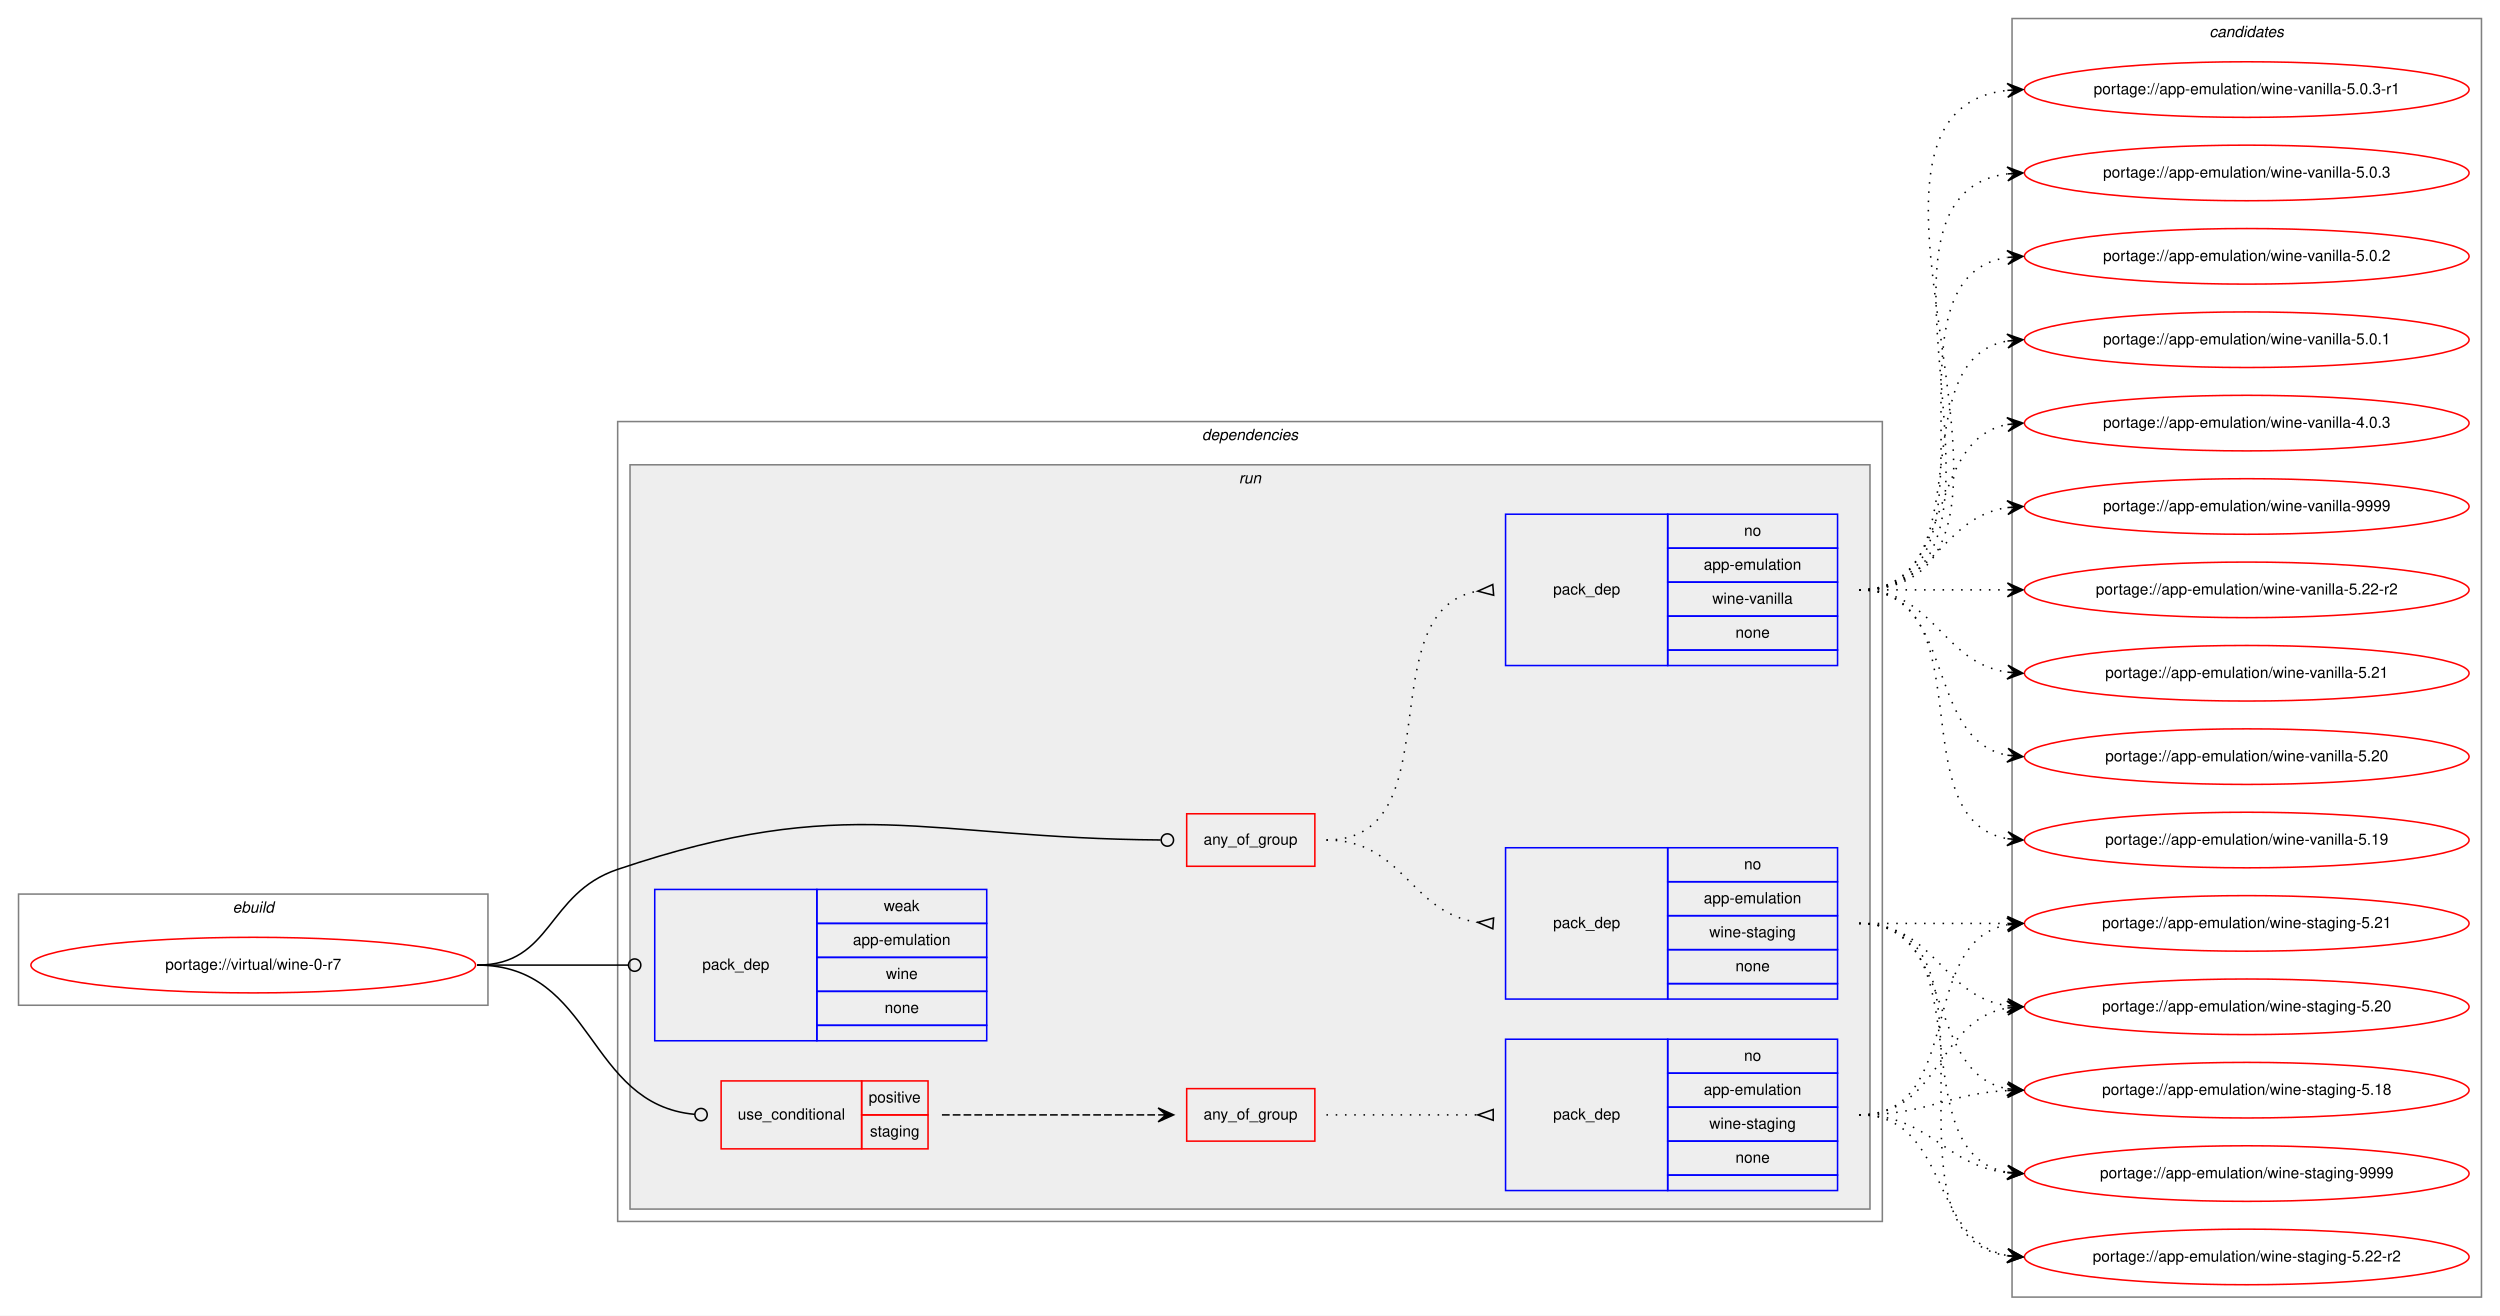
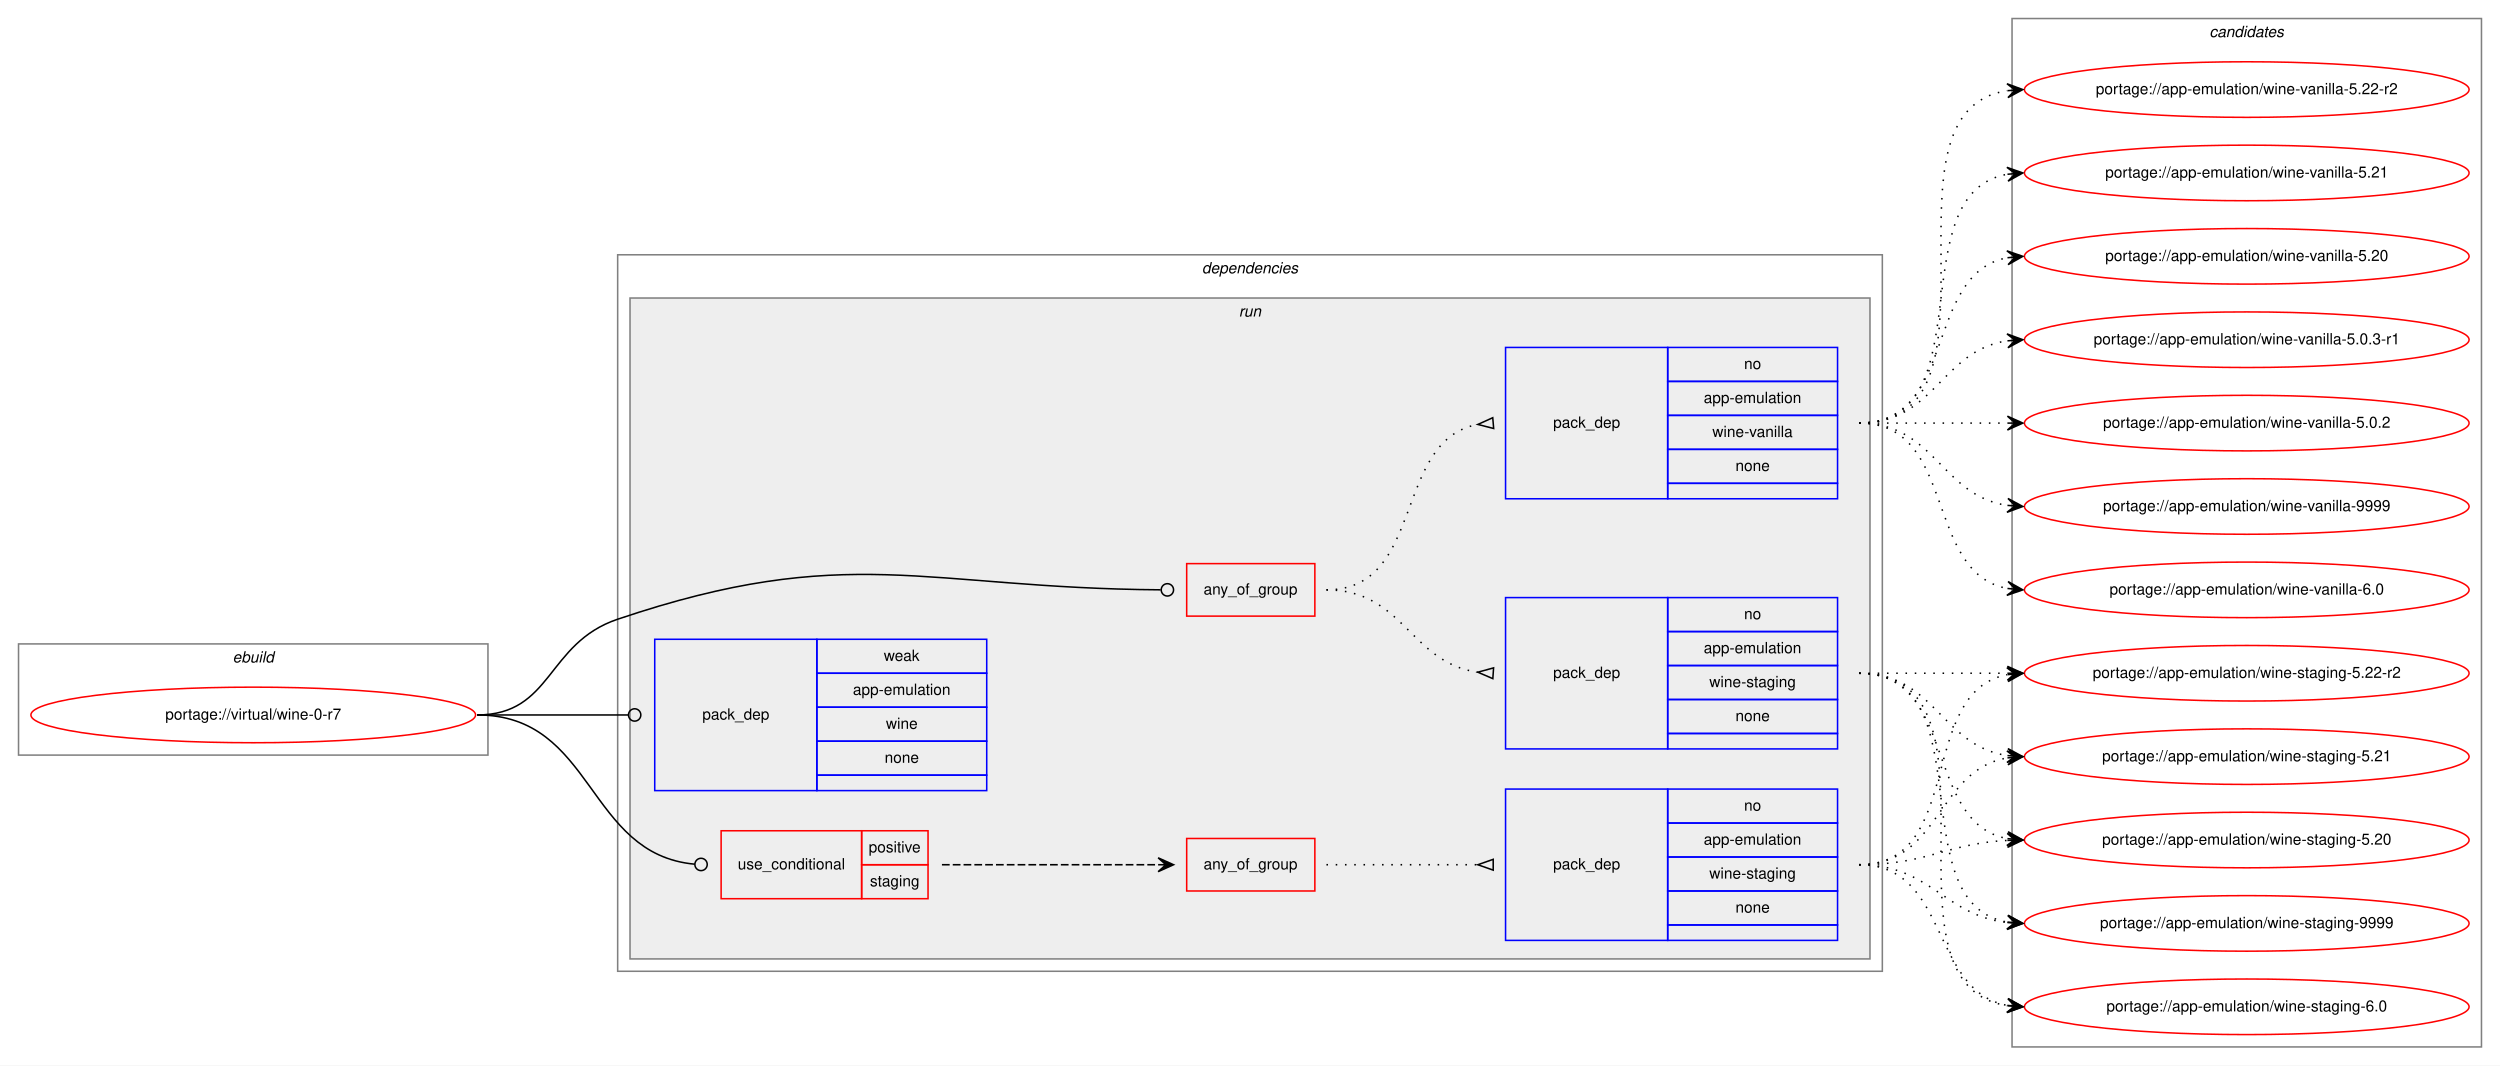
- <svg xmlns="http://www.w3.org/2000/svg" xmlns:xlink="http://www.w3.org/1999/xlink" width="1619pt" height="852pt" viewBox="0.00 0.00 1619.00 852.00">
-   <g id="graph0" class="graph" transform="scale(1 1) rotate(0) translate(4 848)">
-     <polygon fill="white" stroke="transparent" points="-4,4 -4,-848 1615,-848 1615,4 -4,4" />
+ <svg xmlns="http://www.w3.org/2000/svg" xmlns:xlink="http://www.w3.org/1999/xlink" width="1619pt" height="690pt" viewBox="0.00 0.00 1619.00 690.00">
+   <g id="graph0" class="graph" transform="scale(1 1) rotate(0) translate(4 686)">
+     <polygon fill="white" stroke="transparent" points="-4,4 -4,-686 1615,-686 1615,4 -4,4" />
    <g id="clust1" class="cluster">
      <polygon fill="none" stroke="gray" points="8,-197 8,-269 312,-269 312,-197 8,-197" />
      <text text-anchor="start" x="146.66" y="-257" font-family="Helvetica,sans-Serif" font-style="italic" font-size="10.00">ebuild</text>
    </g>
    <g id="clust2" class="cluster">
-       <polygon fill="none" stroke="gray" points="396,-57 396,-575 1215,-575 1215,-57 396,-57" />
-       <text text-anchor="start" x="774.38" y="-563" font-family="Helvetica,sans-Serif" font-style="italic" font-size="10.00">dependencies</text>
+       <polygon fill="none" stroke="gray" points="396,-57 396,-521 1215,-521 1215,-57 396,-57" />
+       <text text-anchor="start" x="774.38" y="-509" font-family="Helvetica,sans-Serif" font-style="italic" font-size="10.00">dependencies</text>
    </g>
    <g id="clust5" class="cluster">
-       <polygon fill="#eeeeee" stroke="gray" points="404,-65 404,-547 1207,-547 1207,-65 404,-65" />
-       <text text-anchor="start" x="798.28" y="-535" font-family="Helvetica,sans-Serif" font-style="italic" font-size="10.00">run</text>
+       <polygon fill="#eeeeee" stroke="gray" points="404,-65 404,-493 1207,-493 1207,-65 404,-65" />
+       <text text-anchor="start" x="798.28" y="-481" font-family="Helvetica,sans-Serif" font-style="italic" font-size="10.00">run</text>
    </g>
    <g id="clust13" class="cluster">
-       <polygon fill="none" stroke="gray" points="1299,-8 1299,-836 1603,-836 1603,-8 1299,-8" />
-       <text text-anchor="start" x="1426.82" y="-824" font-family="Helvetica,sans-Serif" font-style="italic" font-size="10.00">candidates</text>
+       <polygon fill="none" stroke="gray" points="1299,-8 1299,-674 1603,-674 1603,-8 1299,-8" />
+       <text text-anchor="start" x="1426.82" y="-662" font-family="Helvetica,sans-Serif" font-style="italic" font-size="10.00">candidates</text>
    </g>
    <g id="node1" class="node">
      <g id="a_node1">
        <a xlink:href="../virtual/wine-0-r7.svg" xlink:title="portage://virtual/wine-0-r7">
          <ellipse fill="none" stroke="red" cx="160" cy="-223" rx="144" ry="18" />
          <text text-anchor="middle" x="160" y="-220" font-family="Helvetica,sans-Serif" font-size="10.00">portage://virtual/wine-0-r7</text>
        </a>
      </g>
    </g>
    <g id="node2" class="node">
      <polygon fill="none" stroke="red" points="764.5,-287 764.5,-321 847.5,-321 847.5,-287 764.5,-287" />
      <text text-anchor="start" x="775.43" y="-301" font-family="Helvetica,sans-Serif" font-size="10.00">any_of_group</text>
    </g>
    <g id="edge3" class="edge">
      <path fill="none" stroke="black" d="M305,-223C353.94,-223 349.63,-269.35 396,-285 545.15,-335.32 594.06,-305.11 747.65,-304.03" />
      <ellipse fill="none" stroke="black" cx="752" cy="-304.01" rx="4" ry="4" />
    </g>
    <g id="node5" class="node">
      <polygon fill="none" stroke="red" points="463,-104 463,-148 554,-148 554,-104 463,-104" />
      <text text-anchor="start" x="473.77" y="-123" font-family="Helvetica,sans-Serif" font-size="10.00">use_conditional</text>
      <polygon fill="none" stroke="red" points="554,-126 554,-148 597,-148 597,-126 554,-126" />
      <text text-anchor="start" x="558.55" y="-134" font-family="Helvetica,sans-Serif" font-size="10.00">positive</text>
      <polygon fill="none" stroke="red" points="554,-104 554,-126 597,-126 597,-104 554,-104" />
      <text text-anchor="start" x="559.38" y="-112" font-family="Helvetica,sans-Serif" font-size="10.00">staging</text>
    </g>
    <g id="edge6" class="edge">
      <path fill="none" stroke="black" d="M305,-223C381.24,-223 375.51,-132.7 445.98,-126.35" />
      <ellipse fill="none" stroke="black" cx="450" cy="-126.18" rx="4" ry="4" />
    </g>
    <g id="node8" class="node">
      <polygon fill="none" stroke="blue" points="420,-174 420,-272 525,-272 525,-174 420,-174" />
      <text text-anchor="start" x="450.82" y="-220" font-family="Helvetica,sans-Serif" font-size="10.00">pack_dep</text>
      <polygon fill="none" stroke="blue" points="525,-250 525,-272 635,-272 635,-250 525,-250" />
      <text text-anchor="start" x="568.33" y="-258" font-family="Helvetica,sans-Serif" font-size="10.00">weak</text>
      <polygon fill="none" stroke="blue" points="525,-228 525,-250 635,-250 635,-228 525,-228" />
      <text text-anchor="start" x="548.33" y="-236" font-family="Helvetica,sans-Serif" font-size="10.00">app-emulation</text>
      <polygon fill="none" stroke="blue" points="525,-206 525,-228 635,-228 635,-206 525,-206" />
      <text text-anchor="start" x="569.72" y="-214" font-family="Helvetica,sans-Serif" font-size="10.00">wine</text>
      <polygon fill="none" stroke="blue" points="525,-184 525,-206 635,-206 635,-184 525,-184" />
      <text text-anchor="start" x="568.88" y="-192" font-family="Helvetica,sans-Serif" font-size="10.00">none</text>
      <polygon fill="none" stroke="blue" points="525,-174 525,-184 635,-184 635,-174 525,-174" />
    </g>
    <g id="edge7" class="edge">
      <path fill="none" stroke="black" d="M305,-223C349.26,-223 362.33,-223 402.82,-223" />
      <ellipse fill="none" stroke="black" cx="407" cy="-223" rx="4" ry="4" />
    </g>
    <g id="node3" class="node">
-       <polygon fill="none" stroke="blue" points="971,-417 971,-515 1076,-515 1076,-417 971,-417" />
-       <text text-anchor="start" x="1001.82" y="-463" font-family="Helvetica,sans-Serif" font-size="10.00">pack_dep</text>
-       <polygon fill="none" stroke="blue" points="1076,-493 1076,-515 1186,-515 1186,-493 1076,-493" />
-       <text text-anchor="start" x="1125.44" y="-501" font-family="Helvetica,sans-Serif" font-size="10.00">no</text>
-       <polygon fill="none" stroke="blue" points="1076,-471 1076,-493 1186,-493 1186,-471 1076,-471" />
-       <text text-anchor="start" x="1099.33" y="-479" font-family="Helvetica,sans-Serif" font-size="10.00">app-emulation</text>
-       <polygon fill="none" stroke="blue" points="1076,-449 1076,-471 1186,-471 1186,-449 1076,-449" />
-       <text text-anchor="start" x="1104.89" y="-457" font-family="Helvetica,sans-Serif" font-size="10.00">wine-vanilla</text>
-       <polygon fill="none" stroke="blue" points="1076,-427 1076,-449 1186,-449 1186,-427 1076,-427" />
-       <text text-anchor="start" x="1119.88" y="-435" font-family="Helvetica,sans-Serif" font-size="10.00">none</text>
-       <polygon fill="none" stroke="blue" points="1076,-417 1076,-427 1186,-427 1186,-417 1076,-417" />
+       <polygon fill="none" stroke="blue" points="971,-363 971,-461 1076,-461 1076,-363 971,-363" />
+       <text text-anchor="start" x="1001.82" y="-409" font-family="Helvetica,sans-Serif" font-size="10.00">pack_dep</text>
+       <polygon fill="none" stroke="blue" points="1076,-439 1076,-461 1186,-461 1186,-439 1076,-439" />
+       <text text-anchor="start" x="1125.44" y="-447" font-family="Helvetica,sans-Serif" font-size="10.00">no</text>
+       <polygon fill="none" stroke="blue" points="1076,-417 1076,-439 1186,-439 1186,-417 1076,-417" />
+       <text text-anchor="start" x="1099.33" y="-425" font-family="Helvetica,sans-Serif" font-size="10.00">app-emulation</text>
+       <polygon fill="none" stroke="blue" points="1076,-395 1076,-417 1186,-417 1186,-395 1076,-395" />
+       <text text-anchor="start" x="1104.89" y="-403" font-family="Helvetica,sans-Serif" font-size="10.00">wine-vanilla</text>
+       <polygon fill="none" stroke="blue" points="1076,-373 1076,-395 1186,-395 1186,-373 1076,-373" />
+       <text text-anchor="start" x="1119.88" y="-381" font-family="Helvetica,sans-Serif" font-size="10.00">none</text>
+       <polygon fill="none" stroke="blue" points="1076,-363 1076,-373 1186,-373 1186,-363 1076,-363" />
    </g>
    <g id="edge1" class="edge">
-       <path fill="none" stroke="black" stroke-dasharray="1,5" d="M855,-304C937.82,-304 881.78,-452.38 952.66,-465.13" />
-       <polygon fill="none" stroke="black" points="962.71,-469.49 953.04,-465.16 963.29,-462.51 962.71,-469.49" />
+       <path fill="none" stroke="black" stroke-dasharray="1,5" d="M855,-304C919.3,-304 897.78,-400.91 953.03,-411.13" />
+       <polygon fill="none" stroke="black" points="962.7,-415.49 953.04,-411.13 963.3,-408.51 962.7,-415.49" />
    </g>
    <g id="node4" class="node">
      <polygon fill="none" stroke="blue" points="971,-201 971,-299 1076,-299 1076,-201 971,-201" />
      <text text-anchor="start" x="1001.82" y="-247" font-family="Helvetica,sans-Serif" font-size="10.00">pack_dep</text>
      <polygon fill="none" stroke="blue" points="1076,-277 1076,-299 1186,-299 1186,-277 1076,-277" />
      <text text-anchor="start" x="1125.44" y="-285" font-family="Helvetica,sans-Serif" font-size="10.00">no</text>
      <polygon fill="none" stroke="blue" points="1076,-255 1076,-277 1186,-277 1186,-255 1076,-255" />
      <text text-anchor="start" x="1099.33" y="-263" font-family="Helvetica,sans-Serif" font-size="10.00">app-emulation</text>
      <polygon fill="none" stroke="blue" points="1076,-233 1076,-255 1186,-255 1186,-233 1076,-233" />
      <text text-anchor="start" x="1102.94" y="-241" font-family="Helvetica,sans-Serif" font-size="10.00">wine-staging</text>
      <polygon fill="none" stroke="blue" points="1076,-211 1076,-233 1186,-233 1186,-211 1076,-211" />
      <text text-anchor="start" x="1119.88" y="-219" font-family="Helvetica,sans-Serif" font-size="10.00">none</text>
      <polygon fill="none" stroke="blue" points="1076,-201 1076,-211 1186,-211 1186,-201 1076,-201" />
    </g>
    <g id="edge2" class="edge">
      <path fill="none" stroke="black" stroke-dasharray="1,5" d="M855,-304C905.1,-304 909.01,-256.93 952.98,-250.68" />
      <polygon fill="none" stroke="black" points="963.24,-253.49 953.02,-250.68 962.76,-246.51 963.24,-253.49" />
    </g>
    <g id="node9" class="node">
      <g id="a_node9">
        <a xlink:href="../app-emulation/wine-vanilla-9999.svg" xlink:title="portage://app-emulation/wine-vanilla-9999">
-           <ellipse fill="none" stroke="red" cx="1451" cy="-520" rx="144" ry="18" />
-           <text text-anchor="middle" x="1451" y="-517" font-family="Helvetica,sans-Serif" font-size="10.00">portage://app-emulation/wine-vanilla-9999</text>
+           <ellipse fill="none" stroke="red" cx="1451" cy="-358" rx="144" ry="18" />
+           <text text-anchor="middle" x="1451" y="-355" font-family="Helvetica,sans-Serif" font-size="10.00">portage://app-emulation/wine-vanilla-9999</text>
        </a>
      </g>
    </g>
    <g id="edge8" class="edge">
-       <path fill="none" stroke="black" stroke-dasharray="1,5" d="M1200,-466C1249.26,-466 1252.85,-512.87 1295.86,-519.28" />
-       <polygon fill="black" stroke="black" points="1306,-520 1295.71,-523.78 1301.01,-519.64 1296.03,-519.29 1296.03,-519.29 1296.03,-519.29 1301.01,-519.64 1296.35,-514.8 1306,-520 1306,-520" />
+       <path fill="none" stroke="black" stroke-dasharray="1,5" d="M1200,-412C1249.26,-412 1252.85,-365.13 1295.86,-358.72" />
+       <polygon fill="black" stroke="black" points="1306,-358 1296.35,-363.2 1301.01,-358.36 1296.03,-358.71 1296.03,-358.71 1296.03,-358.71 1301.01,-358.36 1295.71,-354.22 1306,-358 1306,-358" />
    </g>
    <g id="node10" class="node">
      <g id="a_node10">
-         <a xlink:href="../app-emulation/wine-vanilla-5.22-r2.svg" xlink:title="portage://app-emulation/wine-vanilla-5.22-r2">
-           <ellipse fill="none" stroke="red" cx="1451" cy="-466" rx="144" ry="18" />
-           <text text-anchor="middle" x="1451" y="-463" font-family="Helvetica,sans-Serif" font-size="10.00">portage://app-emulation/wine-vanilla-5.22-r2</text>
+         <a xlink:href="../app-emulation/wine-vanilla-6.0.svg" xlink:title="portage://app-emulation/wine-vanilla-6.0">
+           <ellipse fill="none" stroke="red" cx="1451" cy="-304" rx="144" ry="18" />
+           <text text-anchor="middle" x="1451" y="-301" font-family="Helvetica,sans-Serif" font-size="10.00">portage://app-emulation/wine-vanilla-6.0</text>
        </a>
      </g>
    </g>
    <g id="edge9" class="edge">
-       <path fill="none" stroke="black" stroke-dasharray="1,5" d="M1200,-466C1243.43,-466 1256.83,-466 1295.57,-466" />
-       <polygon fill="black" stroke="black" points="1306,-466 1296,-470.5 1301,-466 1296,-466 1296,-466 1296,-466 1301,-466 1296,-461.5 1306,-466 1306,-466" />
+       <path fill="none" stroke="black" stroke-dasharray="1,5" d="M1200,-412C1263.58,-412 1241.58,-315.49 1295.79,-304.93" />
+       <polygon fill="black" stroke="black" points="1306,-304 1296.45,-309.39 1301.02,-304.46 1296.04,-304.91 1296.04,-304.91 1296.04,-304.91 1301.02,-304.46 1295.63,-300.43 1306,-304 1306,-304" />
    </g>
    <g id="node11" class="node">
      <g id="a_node11">
-         <a xlink:href="../app-emulation/wine-vanilla-5.21.svg" xlink:title="portage://app-emulation/wine-vanilla-5.21">
-           <ellipse fill="none" stroke="red" cx="1451" cy="-412" rx="144" ry="18" />
-           <text text-anchor="middle" x="1451" y="-409" font-family="Helvetica,sans-Serif" font-size="10.00">portage://app-emulation/wine-vanilla-5.21</text>
+         <a xlink:href="../app-emulation/wine-vanilla-5.22-r2.svg" xlink:title="portage://app-emulation/wine-vanilla-5.22-r2">
+           <ellipse fill="none" stroke="red" cx="1451" cy="-628" rx="144" ry="18" />
+           <text text-anchor="middle" x="1451" y="-625" font-family="Helvetica,sans-Serif" font-size="10.00">portage://app-emulation/wine-vanilla-5.22-r2</text>
        </a>
      </g>
    </g>
    <g id="edge10" class="edge">
-       <path fill="none" stroke="black" stroke-dasharray="1,5" d="M1200,-466C1249.26,-466 1252.85,-419.13 1295.86,-412.72" />
-       <polygon fill="black" stroke="black" points="1306,-412 1296.35,-417.2 1301.01,-412.36 1296.03,-412.71 1296.03,-412.71 1296.03,-412.71 1301.01,-412.36 1295.71,-408.22 1306,-412 1306,-412" />
+       <path fill="none" stroke="black" stroke-dasharray="1,5" d="M1200,-412C1303.28,-412 1206.19,-613.49 1295.77,-627.26" />
+       <polygon fill="black" stroke="black" points="1306,-628 1295.7,-631.77 1301.01,-627.64 1296.03,-627.28 1296.03,-627.28 1296.03,-627.28 1301.01,-627.64 1296.35,-622.79 1306,-628 1306,-628" />
    </g>
    <g id="node12" class="node">
      <g id="a_node12">
-         <a xlink:href="../app-emulation/wine-vanilla-5.20.svg" xlink:title="portage://app-emulation/wine-vanilla-5.20">
-           <ellipse fill="none" stroke="red" cx="1451" cy="-358" rx="144" ry="18" />
-           <text text-anchor="middle" x="1451" y="-355" font-family="Helvetica,sans-Serif" font-size="10.00">portage://app-emulation/wine-vanilla-5.20</text>
+         <a xlink:href="../app-emulation/wine-vanilla-5.21.svg" xlink:title="portage://app-emulation/wine-vanilla-5.21">
+           <ellipse fill="none" stroke="red" cx="1451" cy="-574" rx="144" ry="18" />
+           <text text-anchor="middle" x="1451" y="-571" font-family="Helvetica,sans-Serif" font-size="10.00">portage://app-emulation/wine-vanilla-5.21</text>
        </a>
      </g>
    </g>
    <g id="edge11" class="edge">
-       <path fill="none" stroke="black" stroke-dasharray="1,5" d="M1200,-466C1263.58,-466 1241.58,-369.49 1295.79,-358.93" />
-       <polygon fill="black" stroke="black" points="1306,-358 1296.45,-363.39 1301.02,-358.46 1296.04,-358.91 1296.04,-358.91 1296.04,-358.91 1301.02,-358.46 1295.63,-354.43 1306,-358 1306,-358" />
+       <path fill="none" stroke="black" stroke-dasharray="1,5" d="M1200,-412C1282.35,-412 1225.36,-560.38 1295.73,-573.13" />
+       <polygon fill="black" stroke="black" points="1306,-574 1295.66,-577.64 1301.02,-573.58 1296.04,-573.15 1296.04,-573.15 1296.04,-573.15 1301.02,-573.58 1296.42,-568.67 1306,-574 1306,-574" />
    </g>
    <g id="node13" class="node">
      <g id="a_node13">
-         <a xlink:href="../app-emulation/wine-vanilla-5.19.svg" xlink:title="portage://app-emulation/wine-vanilla-5.19">
-           <ellipse fill="none" stroke="red" cx="1451" cy="-304" rx="144" ry="18" />
-           <text text-anchor="middle" x="1451" y="-301" font-family="Helvetica,sans-Serif" font-size="10.00">portage://app-emulation/wine-vanilla-5.19</text>
+         <a xlink:href="../app-emulation/wine-vanilla-5.20.svg" xlink:title="portage://app-emulation/wine-vanilla-5.20">
+           <ellipse fill="none" stroke="red" cx="1451" cy="-520" rx="144" ry="18" />
+           <text text-anchor="middle" x="1451" y="-517" font-family="Helvetica,sans-Serif" font-size="10.00">portage://app-emulation/wine-vanilla-5.20</text>
        </a>
      </g>
    </g>
    <g id="edge12" class="edge">
-       <path fill="none" stroke="black" stroke-dasharray="1,5" d="M1200,-466C1282.35,-466 1225.36,-317.62 1295.73,-304.87" />
-       <polygon fill="black" stroke="black" points="1306,-304 1296.42,-309.33 1301.02,-304.42 1296.04,-304.85 1296.04,-304.85 1296.04,-304.85 1301.02,-304.42 1295.66,-300.36 1306,-304 1306,-304" />
+       <path fill="none" stroke="black" stroke-dasharray="1,5" d="M1200,-412C1263.58,-412 1241.58,-508.51 1295.79,-519.07" />
+       <polygon fill="black" stroke="black" points="1306,-520 1295.63,-523.57 1301.02,-519.54 1296.04,-519.09 1296.04,-519.09 1296.04,-519.09 1301.02,-519.54 1296.45,-514.61 1306,-520 1306,-520" />
    </g>
    <g id="node14" class="node">
      <g id="a_node14">
        <a xlink:href="../app-emulation/wine-vanilla-5.0.3-r1.svg" xlink:title="portage://app-emulation/wine-vanilla-5.0.3-r1">
-           <ellipse fill="none" stroke="red" cx="1451" cy="-790" rx="144" ry="18" />
-           <text text-anchor="middle" x="1451" y="-787" font-family="Helvetica,sans-Serif" font-size="10.00">portage://app-emulation/wine-vanilla-5.0.3-r1</text>
+           <ellipse fill="none" stroke="red" cx="1451" cy="-466" rx="144" ry="18" />
+           <text text-anchor="middle" x="1451" y="-463" font-family="Helvetica,sans-Serif" font-size="10.00">portage://app-emulation/wine-vanilla-5.0.3-r1</text>
        </a>
      </g>
    </g>
    <g id="edge13" class="edge">
-       <path fill="none" stroke="black" stroke-dasharray="1,5" d="M1200,-466C1347.96,-466 1163.53,-774.99 1295.91,-789.47" />
-       <polygon fill="black" stroke="black" points="1306,-790 1295.78,-793.97 1301.01,-789.74 1296.01,-789.48 1296.01,-789.48 1296.01,-789.48 1301.01,-789.74 1296.25,-784.99 1306,-790 1306,-790" />
+       <path fill="none" stroke="black" stroke-dasharray="1,5" d="M1200,-412C1249.26,-412 1252.85,-458.87 1295.86,-465.28" />
+       <polygon fill="black" stroke="black" points="1306,-466 1295.71,-469.78 1301.01,-465.64 1296.03,-465.29 1296.03,-465.29 1296.03,-465.29 1301.01,-465.64 1296.35,-460.8 1306,-466 1306,-466" />
    </g>
    <g id="node15" class="node">
      <g id="a_node15">
-         <a xlink:href="../app-emulation/wine-vanilla-5.0.3.svg" xlink:title="portage://app-emulation/wine-vanilla-5.0.3">
-           <ellipse fill="none" stroke="red" cx="1451" cy="-736" rx="144" ry="18" />
-           <text text-anchor="middle" x="1451" y="-733" font-family="Helvetica,sans-Serif" font-size="10.00">portage://app-emulation/wine-vanilla-5.0.3</text>
+         <a xlink:href="../app-emulation/wine-vanilla-5.0.2.svg" xlink:title="portage://app-emulation/wine-vanilla-5.0.2">
+           <ellipse fill="none" stroke="red" cx="1451" cy="-412" rx="144" ry="18" />
+           <text text-anchor="middle" x="1451" y="-409" font-family="Helvetica,sans-Serif" font-size="10.00">portage://app-emulation/wine-vanilla-5.0.2</text>
        </a>
      </g>
    </g>
    <g id="edge14" class="edge">
-       <path fill="none" stroke="black" stroke-dasharray="1,5" d="M1200,-466C1325.27,-466 1185.46,-720.92 1295.71,-735.36" />
-       <polygon fill="black" stroke="black" points="1306,-736 1295.74,-739.87 1301.01,-735.69 1296.02,-735.38 1296.02,-735.38 1296.02,-735.38 1301.01,-735.69 1296.3,-730.89 1306,-736 1306,-736" />
+       <path fill="none" stroke="black" stroke-dasharray="1,5" d="M1200,-412C1243.43,-412 1256.83,-412 1295.57,-412" />
+       <polygon fill="black" stroke="black" points="1306,-412 1296,-416.5 1301,-412 1296,-412 1296,-412 1296,-412 1301,-412 1296,-407.5 1306,-412 1306,-412" />
    </g>
    <g id="node16" class="node">
      <g id="a_node16">
-         <a xlink:href="../app-emulation/wine-vanilla-5.0.2.svg" xlink:title="portage://app-emulation/wine-vanilla-5.0.2">
-           <ellipse fill="none" stroke="red" cx="1451" cy="-682" rx="144" ry="18" />
-           <text text-anchor="middle" x="1451" y="-679" font-family="Helvetica,sans-Serif" font-size="10.00">portage://app-emulation/wine-vanilla-5.0.2</text>
-         </a>
-       </g>
-     </g>
-     <g id="edge15" class="edge">
-       <path fill="none" stroke="black" stroke-dasharray="1,5" d="M1200,-466C1303.28,-466 1206.19,-667.49 1295.77,-681.26" />
-       <polygon fill="black" stroke="black" points="1306,-682 1295.7,-685.77 1301.01,-681.64 1296.03,-681.28 1296.03,-681.28 1296.03,-681.28 1301.01,-681.64 1296.35,-676.79 1306,-682 1306,-682" />
-     </g>
-     <g id="node17" class="node">
-       <g id="a_node17">
-         <a xlink:href="../app-emulation/wine-vanilla-5.0.1.svg" xlink:title="portage://app-emulation/wine-vanilla-5.0.1">
-           <ellipse fill="none" stroke="red" cx="1451" cy="-628" rx="144" ry="18" />
-           <text text-anchor="middle" x="1451" y="-625" font-family="Helvetica,sans-Serif" font-size="10.00">portage://app-emulation/wine-vanilla-5.0.1</text>
-         </a>
-       </g>
-     </g>
-     <g id="edge16" class="edge">
-       <path fill="none" stroke="black" stroke-dasharray="1,5" d="M1200,-466C1282.35,-466 1225.36,-614.38 1295.73,-627.13" />
-       <polygon fill="black" stroke="black" points="1306,-628 1295.66,-631.64 1301.02,-627.58 1296.04,-627.15 1296.04,-627.15 1296.04,-627.15 1301.02,-627.58 1296.42,-622.67 1306,-628 1306,-628" />
-     </g>
-     <g id="node18" class="node">
-       <g id="a_node18">
-         <a xlink:href="../app-emulation/wine-vanilla-4.0.3.svg" xlink:title="portage://app-emulation/wine-vanilla-4.0.3">
-           <ellipse fill="none" stroke="red" cx="1451" cy="-574" rx="144" ry="18" />
-           <text text-anchor="middle" x="1451" y="-571" font-family="Helvetica,sans-Serif" font-size="10.00">portage://app-emulation/wine-vanilla-4.0.3</text>
-         </a>
-       </g>
-     </g>
-     <g id="edge17" class="edge">
-       <path fill="none" stroke="black" stroke-dasharray="1,5" d="M1200,-466C1263.58,-466 1241.58,-562.51 1295.79,-573.07" />
-       <polygon fill="black" stroke="black" points="1306,-574 1295.63,-577.57 1301.02,-573.54 1296.04,-573.09 1296.04,-573.09 1296.04,-573.09 1301.02,-573.54 1296.45,-568.61 1306,-574 1306,-574" />
-     </g>
-     <g id="node19" class="node">
-       <g id="a_node19">
        <a xlink:href="../app-emulation/wine-staging-9999.svg" xlink:title="portage://app-emulation/wine-staging-9999">
          <ellipse fill="none" stroke="red" cx="1451" cy="-88" rx="144" ry="18" />
          <text text-anchor="middle" x="1451" y="-85" font-family="Helvetica,sans-Serif" font-size="10.00">portage://app-emulation/wine-staging-9999</text>
        </a>
      </g>
    </g>
-     <g id="edge18" class="edge">
+     <g id="edge15" class="edge">
      <path fill="none" stroke="black" stroke-dasharray="1,5" d="M1200,-250C1282.35,-250 1225.36,-101.62 1295.73,-88.87" />
      <polygon fill="black" stroke="black" points="1306,-88 1296.42,-93.33 1301.02,-88.42 1296.04,-88.85 1296.04,-88.85 1296.04,-88.85 1301.02,-88.42 1295.66,-84.36 1306,-88 1306,-88" />
    </g>
+     <g id="node17" class="node">
+       <g id="a_node17">
+         <a xlink:href="../app-emulation/wine-staging-6.0.svg" xlink:title="portage://app-emulation/wine-staging-6.0">
+           <ellipse fill="none" stroke="red" cx="1451" cy="-34" rx="144" ry="18" />
+           <text text-anchor="middle" x="1451" y="-31" font-family="Helvetica,sans-Serif" font-size="10.00">portage://app-emulation/wine-staging-6.0</text>
+         </a>
+       </g>
+     </g>
+     <g id="edge16" class="edge">
+       <path fill="none" stroke="black" stroke-dasharray="1,5" d="M1200,-250C1303.28,-250 1206.19,-48.51 1295.77,-34.74" />
+       <polygon fill="black" stroke="black" points="1306,-34 1296.35,-39.21 1301.01,-34.36 1296.03,-34.72 1296.03,-34.72 1296.03,-34.72 1301.01,-34.36 1295.7,-30.23 1306,-34 1306,-34" />
+     </g>
+     <g id="node18" class="node">
+       <g id="a_node18">
+         <a xlink:href="../app-emulation/wine-staging-5.22-r2.svg" xlink:title="portage://app-emulation/wine-staging-5.22-r2">
+           <ellipse fill="none" stroke="red" cx="1451" cy="-250" rx="144" ry="18" />
+           <text text-anchor="middle" x="1451" y="-247" font-family="Helvetica,sans-Serif" font-size="10.00">portage://app-emulation/wine-staging-5.22-r2</text>
+         </a>
+       </g>
+     </g>
+     <g id="edge17" class="edge">
+       <path fill="none" stroke="black" stroke-dasharray="1,5" d="M1200,-250C1243.43,-250 1256.83,-250 1295.57,-250" />
+       <polygon fill="black" stroke="black" points="1306,-250 1296,-254.5 1301,-250 1296,-250 1296,-250 1296,-250 1301,-250 1296,-245.5 1306,-250 1306,-250" />
+     </g>
+     <g id="node19" class="node">
+       <g id="a_node19">
+         <a xlink:href="../app-emulation/wine-staging-5.21.svg" xlink:title="portage://app-emulation/wine-staging-5.21">
+           <ellipse fill="none" stroke="red" cx="1451" cy="-196" rx="144" ry="18" />
+           <text text-anchor="middle" x="1451" y="-193" font-family="Helvetica,sans-Serif" font-size="10.00">portage://app-emulation/wine-staging-5.21</text>
+         </a>
+       </g>
+     </g>
+     <g id="edge18" class="edge">
+       <path fill="none" stroke="black" stroke-dasharray="1,5" d="M1200,-250C1249.26,-250 1252.85,-203.13 1295.86,-196.72" />
+       <polygon fill="black" stroke="black" points="1306,-196 1296.35,-201.2 1301.01,-196.36 1296.03,-196.71 1296.03,-196.71 1296.03,-196.71 1301.01,-196.36 1295.71,-192.22 1306,-196 1306,-196" />
+     </g>
    <g id="node20" class="node">
      <g id="a_node20">
-         <a xlink:href="../app-emulation/wine-staging-5.22-r2.svg" xlink:title="portage://app-emulation/wine-staging-5.22-r2">
-           <ellipse fill="none" stroke="red" cx="1451" cy="-34" rx="144" ry="18" />
-           <text text-anchor="middle" x="1451" y="-31" font-family="Helvetica,sans-Serif" font-size="10.00">portage://app-emulation/wine-staging-5.22-r2</text>
+         <a xlink:href="../app-emulation/wine-staging-5.20.svg" xlink:title="portage://app-emulation/wine-staging-5.20">
+           <ellipse fill="none" stroke="red" cx="1451" cy="-142" rx="144" ry="18" />
+           <text text-anchor="middle" x="1451" y="-139" font-family="Helvetica,sans-Serif" font-size="10.00">portage://app-emulation/wine-staging-5.20</text>
        </a>
      </g>
    </g>
    <g id="edge19" class="edge">
-       <path fill="none" stroke="black" stroke-dasharray="1,5" d="M1200,-250C1303.28,-250 1206.19,-48.51 1295.77,-34.74" />
-       <polygon fill="black" stroke="black" points="1306,-34 1296.35,-39.21 1301.01,-34.36 1296.03,-34.72 1296.03,-34.72 1296.03,-34.72 1301.01,-34.36 1295.7,-30.23 1306,-34 1306,-34" />
-     </g>
-     <g id="node21" class="node">
-       <g id="a_node21">
-         <a xlink:href="../app-emulation/wine-staging-5.21.svg" xlink:title="portage://app-emulation/wine-staging-5.21">
-           <ellipse fill="none" stroke="red" cx="1451" cy="-250" rx="144" ry="18" />
-           <text text-anchor="middle" x="1451" y="-247" font-family="Helvetica,sans-Serif" font-size="10.00">portage://app-emulation/wine-staging-5.21</text>
-         </a>
-       </g>
-     </g>
-     <g id="edge20" class="edge">
-       <path fill="none" stroke="black" stroke-dasharray="1,5" d="M1200,-250C1243.43,-250 1256.83,-250 1295.57,-250" />
-       <polygon fill="black" stroke="black" points="1306,-250 1296,-254.5 1301,-250 1296,-250 1296,-250 1296,-250 1301,-250 1296,-245.5 1306,-250 1306,-250" />
-     </g>
-     <g id="node22" class="node">
-       <g id="a_node22">
-         <a xlink:href="../app-emulation/wine-staging-5.20.svg" xlink:title="portage://app-emulation/wine-staging-5.20">
-           <ellipse fill="none" stroke="red" cx="1451" cy="-196" rx="144" ry="18" />
-           <text text-anchor="middle" x="1451" y="-193" font-family="Helvetica,sans-Serif" font-size="10.00">portage://app-emulation/wine-staging-5.20</text>
-         </a>
-       </g>
-     </g>
-     <g id="edge21" class="edge">
-       <path fill="none" stroke="black" stroke-dasharray="1,5" d="M1200,-250C1249.26,-250 1252.85,-203.13 1295.86,-196.72" />
-       <polygon fill="black" stroke="black" points="1306,-196 1296.35,-201.2 1301.01,-196.36 1296.03,-196.71 1296.03,-196.71 1296.03,-196.71 1301.01,-196.36 1295.71,-192.22 1306,-196 1306,-196" />
-     </g>
-     <g id="node23" class="node">
-       <g id="a_node23">
-         <a xlink:href="../app-emulation/wine-staging-5.18.svg" xlink:title="portage://app-emulation/wine-staging-5.18">
-           <ellipse fill="none" stroke="red" cx="1451" cy="-142" rx="144" ry="18" />
-           <text text-anchor="middle" x="1451" y="-139" font-family="Helvetica,sans-Serif" font-size="10.00">portage://app-emulation/wine-staging-5.18</text>
-         </a>
-       </g>
-     </g>
-     <g id="edge22" class="edge">
      <path fill="none" stroke="black" stroke-dasharray="1,5" d="M1200,-250C1263.58,-250 1241.58,-153.49 1295.79,-142.93" />
      <polygon fill="black" stroke="black" points="1306,-142 1296.45,-147.39 1301.02,-142.46 1296.04,-142.91 1296.04,-142.91 1296.04,-142.91 1301.02,-142.46 1295.63,-138.43 1306,-142 1306,-142" />
    </g>
    <g id="node6" class="node">
      <polygon fill="none" stroke="red" points="764.5,-109 764.5,-143 847.5,-143 847.5,-109 764.5,-109" />
      <text text-anchor="start" x="775.43" y="-123" font-family="Helvetica,sans-Serif" font-size="10.00">any_of_group</text>
    </g>
    <g id="edge5" class="edge">
      <path fill="none" stroke="black" stroke-dasharray="5,2" d="M606,-126C669.15,-126 687.44,-126 745.86,-126" />
      <polygon fill="black" stroke="black" points="756,-126 746,-130.5 751,-126 746,-126 746,-126 746,-126 751,-126 746,-121.5 756,-126 756,-126" />
    </g>
    <g id="node7" class="node">
      <polygon fill="none" stroke="blue" points="971,-77 971,-175 1076,-175 1076,-77 971,-77" />
      <text text-anchor="start" x="1001.82" y="-123" font-family="Helvetica,sans-Serif" font-size="10.00">pack_dep</text>
      <polygon fill="none" stroke="blue" points="1076,-153 1076,-175 1186,-175 1186,-153 1076,-153" />
      <text text-anchor="start" x="1125.44" y="-161" font-family="Helvetica,sans-Serif" font-size="10.00">no</text>
      <polygon fill="none" stroke="blue" points="1076,-131 1076,-153 1186,-153 1186,-131 1076,-131" />
      <text text-anchor="start" x="1099.33" y="-139" font-family="Helvetica,sans-Serif" font-size="10.00">app-emulation</text>
      <polygon fill="none" stroke="blue" points="1076,-109 1076,-131 1186,-131 1186,-109 1076,-109" />
      <text text-anchor="start" x="1102.94" y="-117" font-family="Helvetica,sans-Serif" font-size="10.00">wine-staging</text>
      <polygon fill="none" stroke="blue" points="1076,-87 1076,-109 1186,-109 1186,-87 1076,-87" />
      <text text-anchor="start" x="1119.88" y="-95" font-family="Helvetica,sans-Serif" font-size="10.00">none</text>
      <polygon fill="none" stroke="blue" points="1076,-77 1076,-87 1186,-87 1186,-77 1076,-77" />
    </g>
    <g id="edge4" class="edge">
      <path fill="none" stroke="black" stroke-dasharray="1,5" d="M855,-126C899.44,-126 913.02,-126 952.88,-126" />
      <polygon fill="none" stroke="black" points="963,-129.5 953,-126 963,-122.5 963,-129.5" />
    </g>
-     <g id="edge23" class="edge">
+     <g id="edge20" class="edge">
      <path fill="none" stroke="black" stroke-dasharray="1,5" d="M1200,-126C1246.43,-126 1254.87,-93.29 1295.81,-88.57" />
      <polygon fill="black" stroke="black" points="1306,-88 1296.27,-93.05 1301.01,-88.28 1296.02,-88.56 1296.02,-88.56 1296.02,-88.56 1301.01,-88.28 1295.77,-84.06 1306,-88 1306,-88" />
    </g>
-     <g id="edge24" class="edge">
+     <g id="edge21" class="edge">
      <path fill="none" stroke="black" stroke-dasharray="1,5" d="M1200,-126C1258.73,-126 1245.54,-44.47 1295.84,-34.91" />
      <polygon fill="black" stroke="black" points="1306,-34 1296.44,-39.37 1301.02,-34.45 1296.04,-34.89 1296.04,-34.89 1296.04,-34.89 1301.02,-34.45 1295.64,-30.41 1306,-34 1306,-34" />
    </g>
-     <g id="edge25" class="edge">
+     <g id="edge22" class="edge">
      <path fill="none" stroke="black" stroke-dasharray="1,5" d="M1200,-126C1268.82,-126 1237.17,-237.73 1295.79,-249.07" />
      <polygon fill="black" stroke="black" points="1306,-250 1295.63,-253.58 1301.02,-249.55 1296.04,-249.1 1296.04,-249.1 1296.04,-249.1 1301.02,-249.55 1296.45,-244.61 1306,-250 1306,-250" />
    </g>
-     <g id="edge26" class="edge">
+     <g id="edge23" class="edge">
      <path fill="none" stroke="black" stroke-dasharray="1,5" d="M1200,-126C1252.82,-126 1250.17,-187.27 1295.84,-195.17" />
      <polygon fill="black" stroke="black" points="1306,-196 1295.67,-199.67 1301.02,-195.59 1296.03,-195.18 1296.03,-195.18 1296.03,-195.18 1301.02,-195.59 1296.4,-190.7 1306,-196 1306,-196" />
    </g>
-     <g id="edge27" class="edge">
+     <g id="edge24" class="edge">
      <path fill="none" stroke="black" stroke-dasharray="1,5" d="M1200,-126C1244.11,-126 1256.56,-139.71 1295.97,-141.75" />
      <polygon fill="black" stroke="black" points="1306,-142 1295.89,-146.25 1301,-141.87 1296,-141.75 1296,-141.75 1296,-141.75 1301,-141.87 1296.12,-137.25 1306,-142 1306,-142" />
    </g>
  </g>
</svg>
